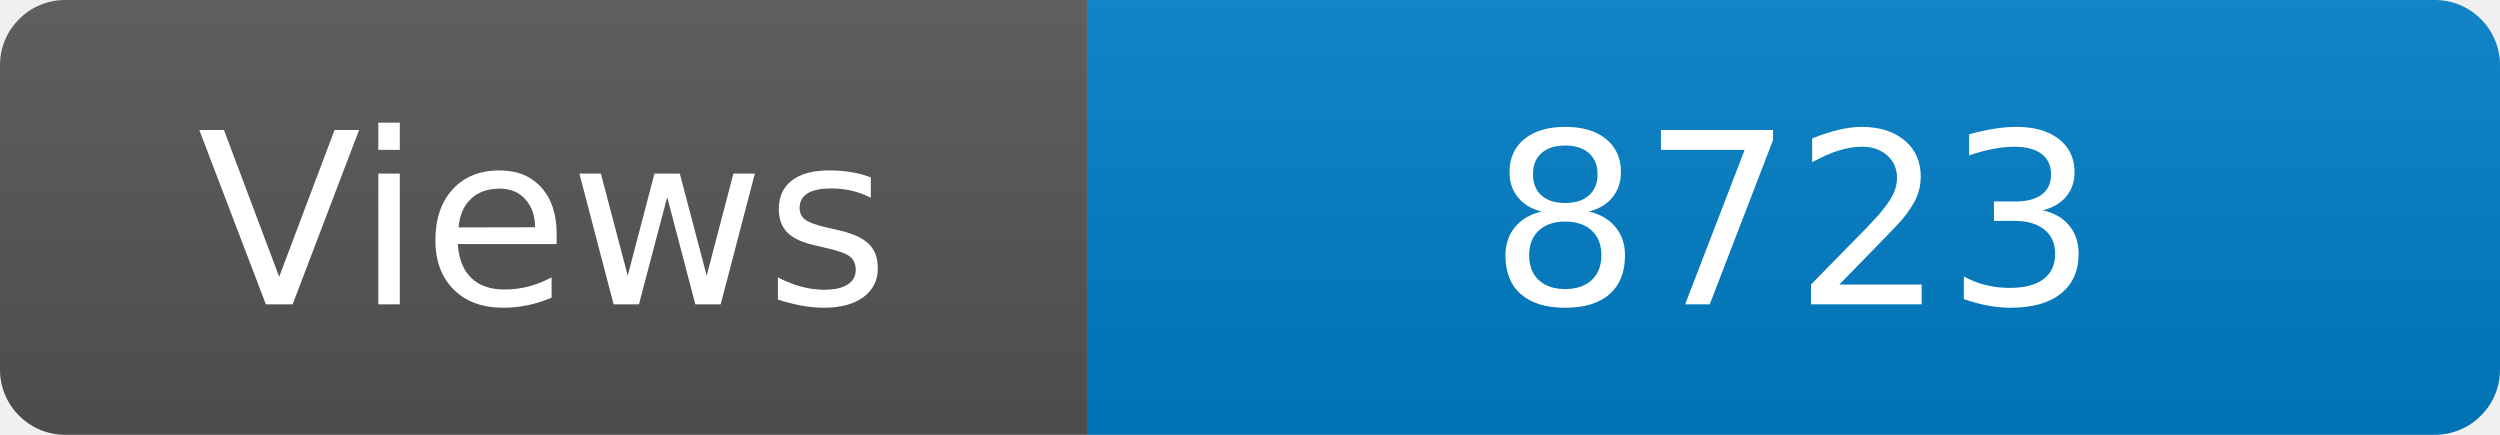
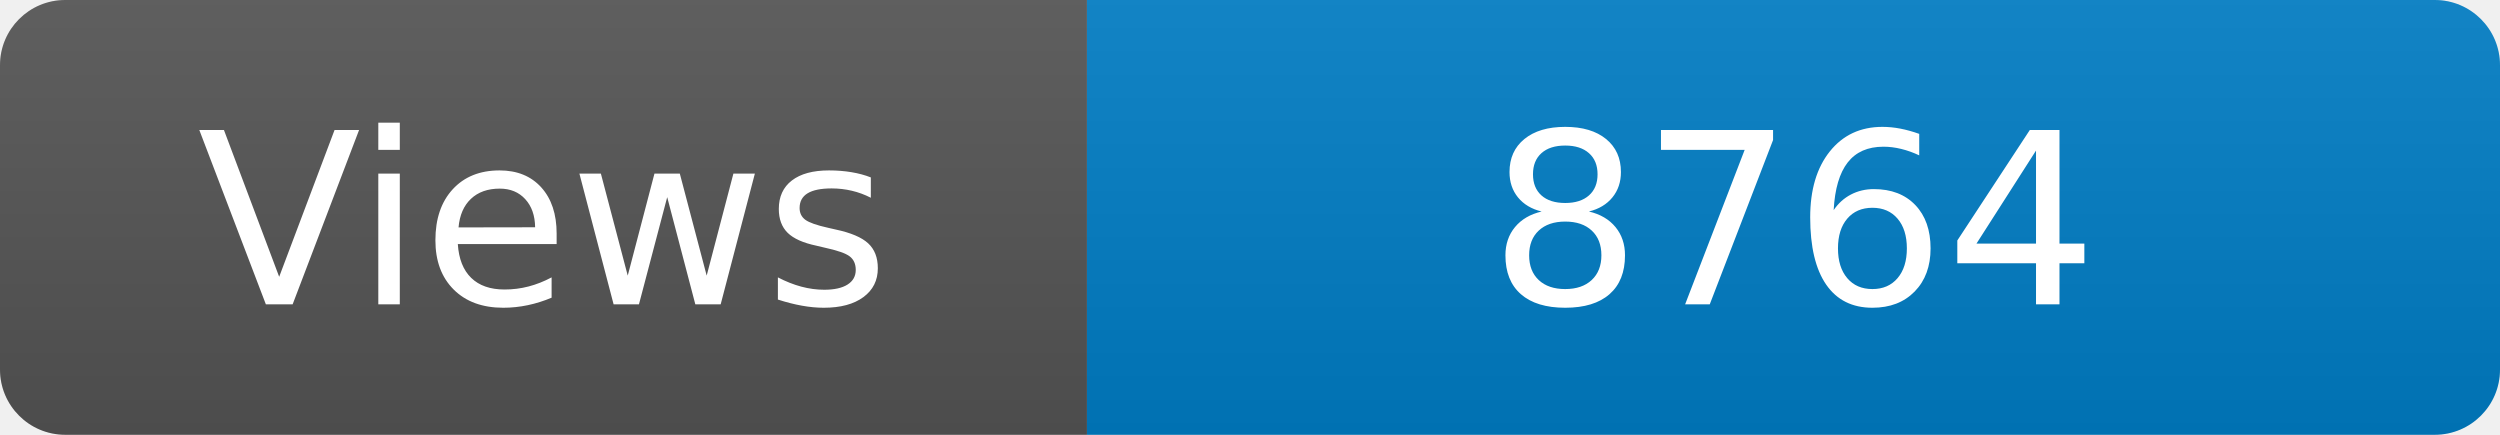
<svg xmlns="http://www.w3.org/2000/svg" width="115" height="20" role="img" aria-label="Maintained?: yes">
  <linearGradient id="s" x2="0" y2="100%">
    <stop offset="0" stop-color="#bbb" stop-opacity=".1" />
    <stop offset="1" stop-opacity=".1" />
  </linearGradient>
  <clipPath id="r">
    <rect width="115" height="20" rx="3" fill="#fff" />
  </clipPath>
  <g clip-path="url(#r)">
    <rect width="50" height="20" fill="#555" />
    <rect x="50" width="160" height="20" fill="#007ec6" />
    <rect width="115" height="20" fill="url(#s)" />
  </g>
  <g fill="#fff" text-anchor="middle" font-family="Verdana,Geneva,DejaVu Sans,sans-serif" font-size="110">
    <text x="250" y="140" transform="scale(.1)" fill="#fff">Views</text>
-     <text x="825" y="140" transform="scale(.1)" fill="#fff">8723</text>
+     <text x="825" y="140" transform="scale(.1)" fill="#fff">8764</text>
  </g>
</svg>
